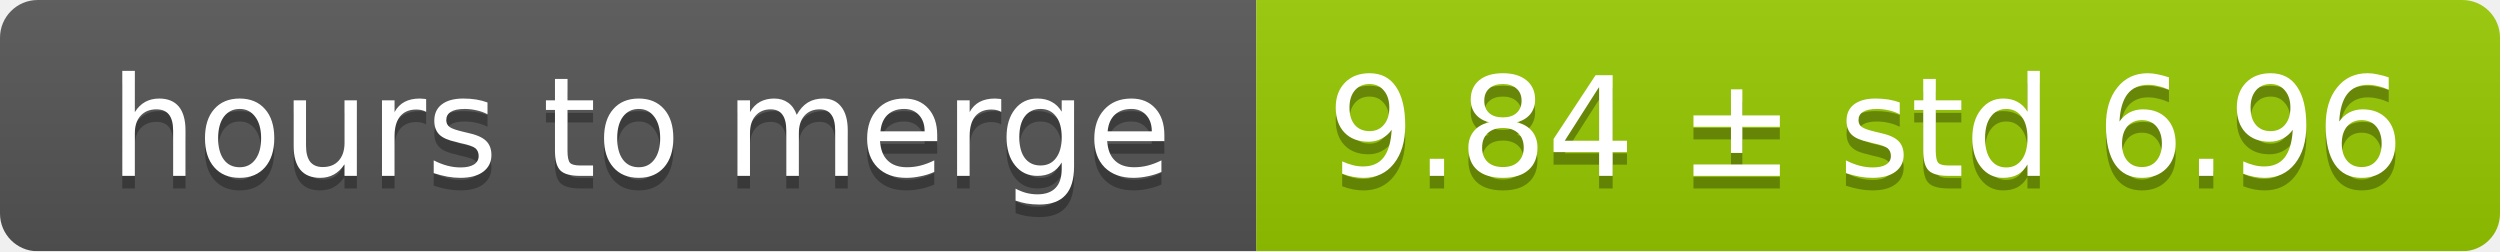
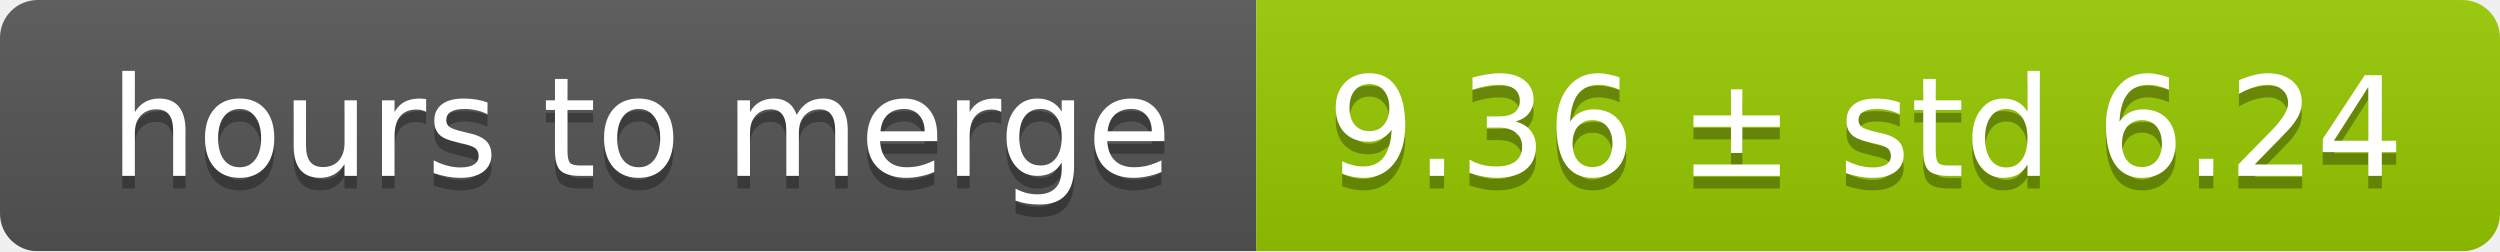
<svg xmlns="http://www.w3.org/2000/svg" width="199" height="20">
  <linearGradient id="smooth" x2="0" y2="100%">
    <stop offset="0" stop-color="#bbb" stop-opacity=".1" />
    <stop offset="1" stop-opacity=".1" />
  </linearGradient>
  <mask id="round">
    <rect width="199" height="20" rx="3" fill="#fff" />
  </mask>
  <g mask="url(#round)">
    <rect width="100" height="20" fill="#555" />
    <rect x="100" width="99" height="20" fill="#97ca00" />
    <rect width="199" height="20" fill="url(#smooth)" />
  </g>
  <g fill="#fff" text-anchor="middle" font-family="DejaVu Sans,Verdana,Geneva,sans-serif" font-size="11">
    <text x="51" y="15" fill="#010101" fill-opacity=".3">hours to merge</text>
    <text x="51" y="14">hours to merge</text>
-     <text x="148.5" y="15" fill="#010101" fill-opacity=".3">9.84 ± std 6.96</text>
-     <text x="148.5" y="14">9.84 ± std 6.96</text>
+     <text x="148.5" y="15" fill="#010101" fill-opacity=".3">9.36 ± std 6.24</text>
+     <text x="148.5" y="14">9.36 ± std 6.24</text>
  </g>
</svg>
